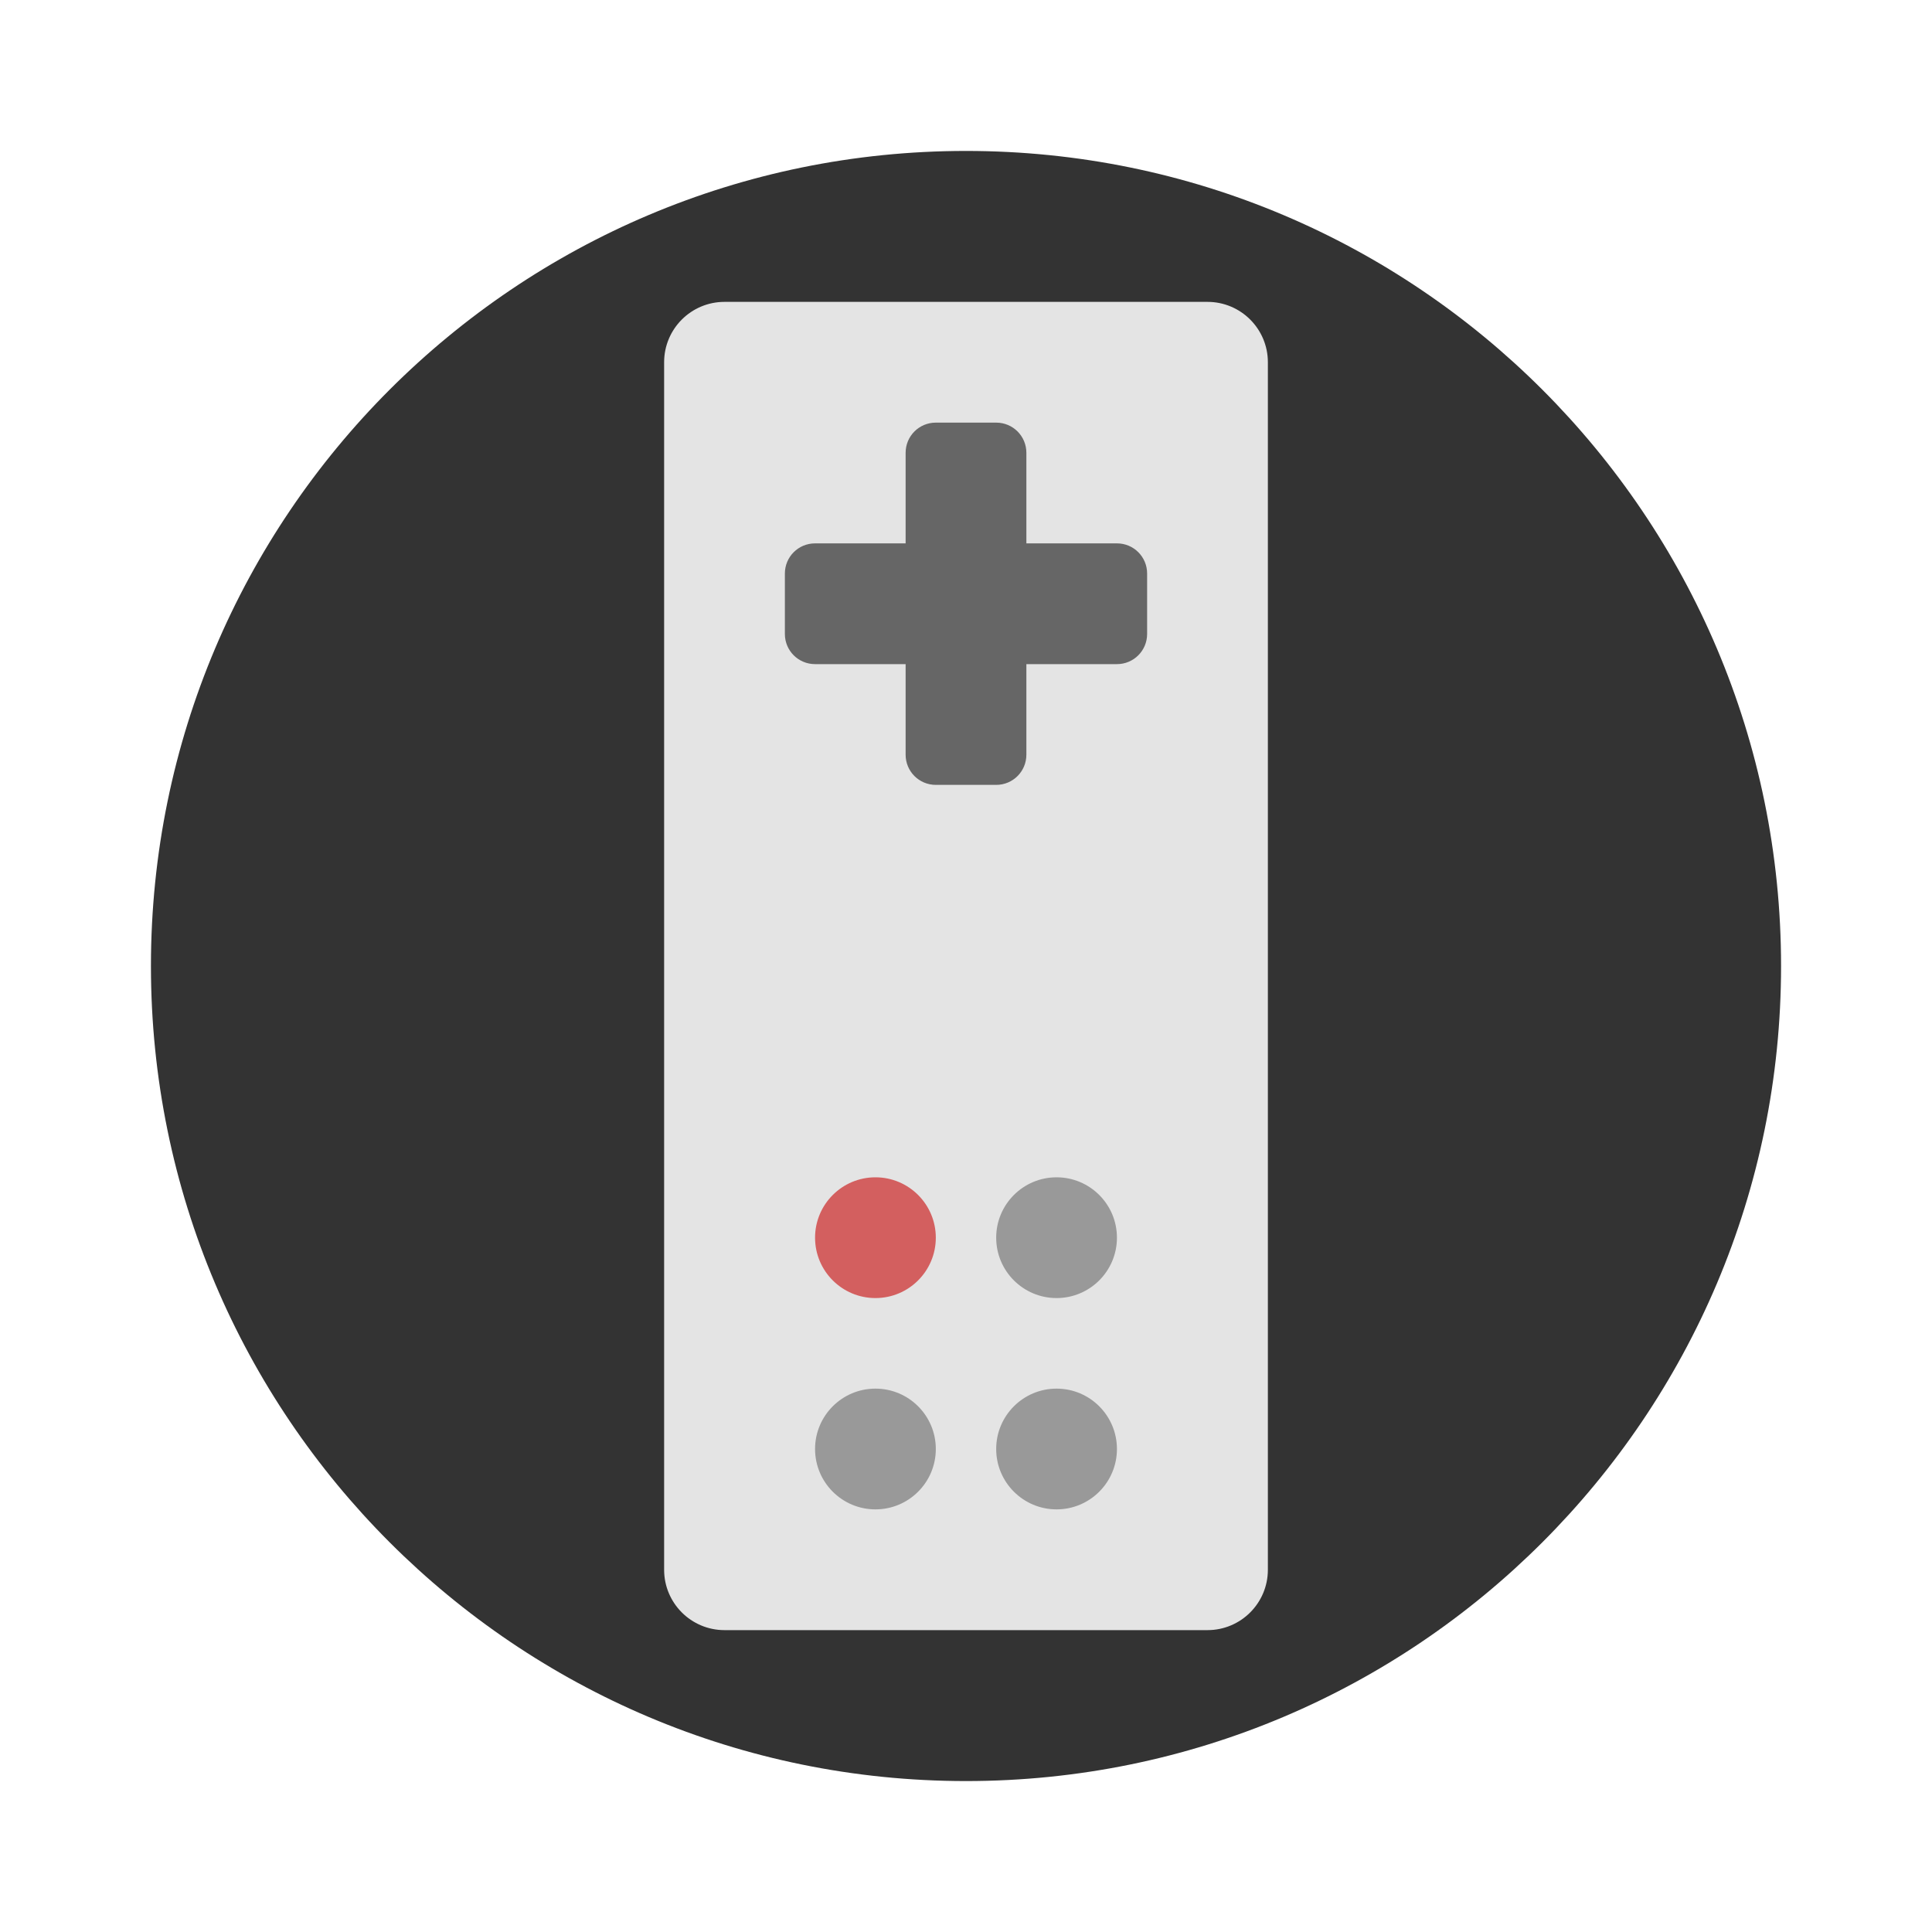
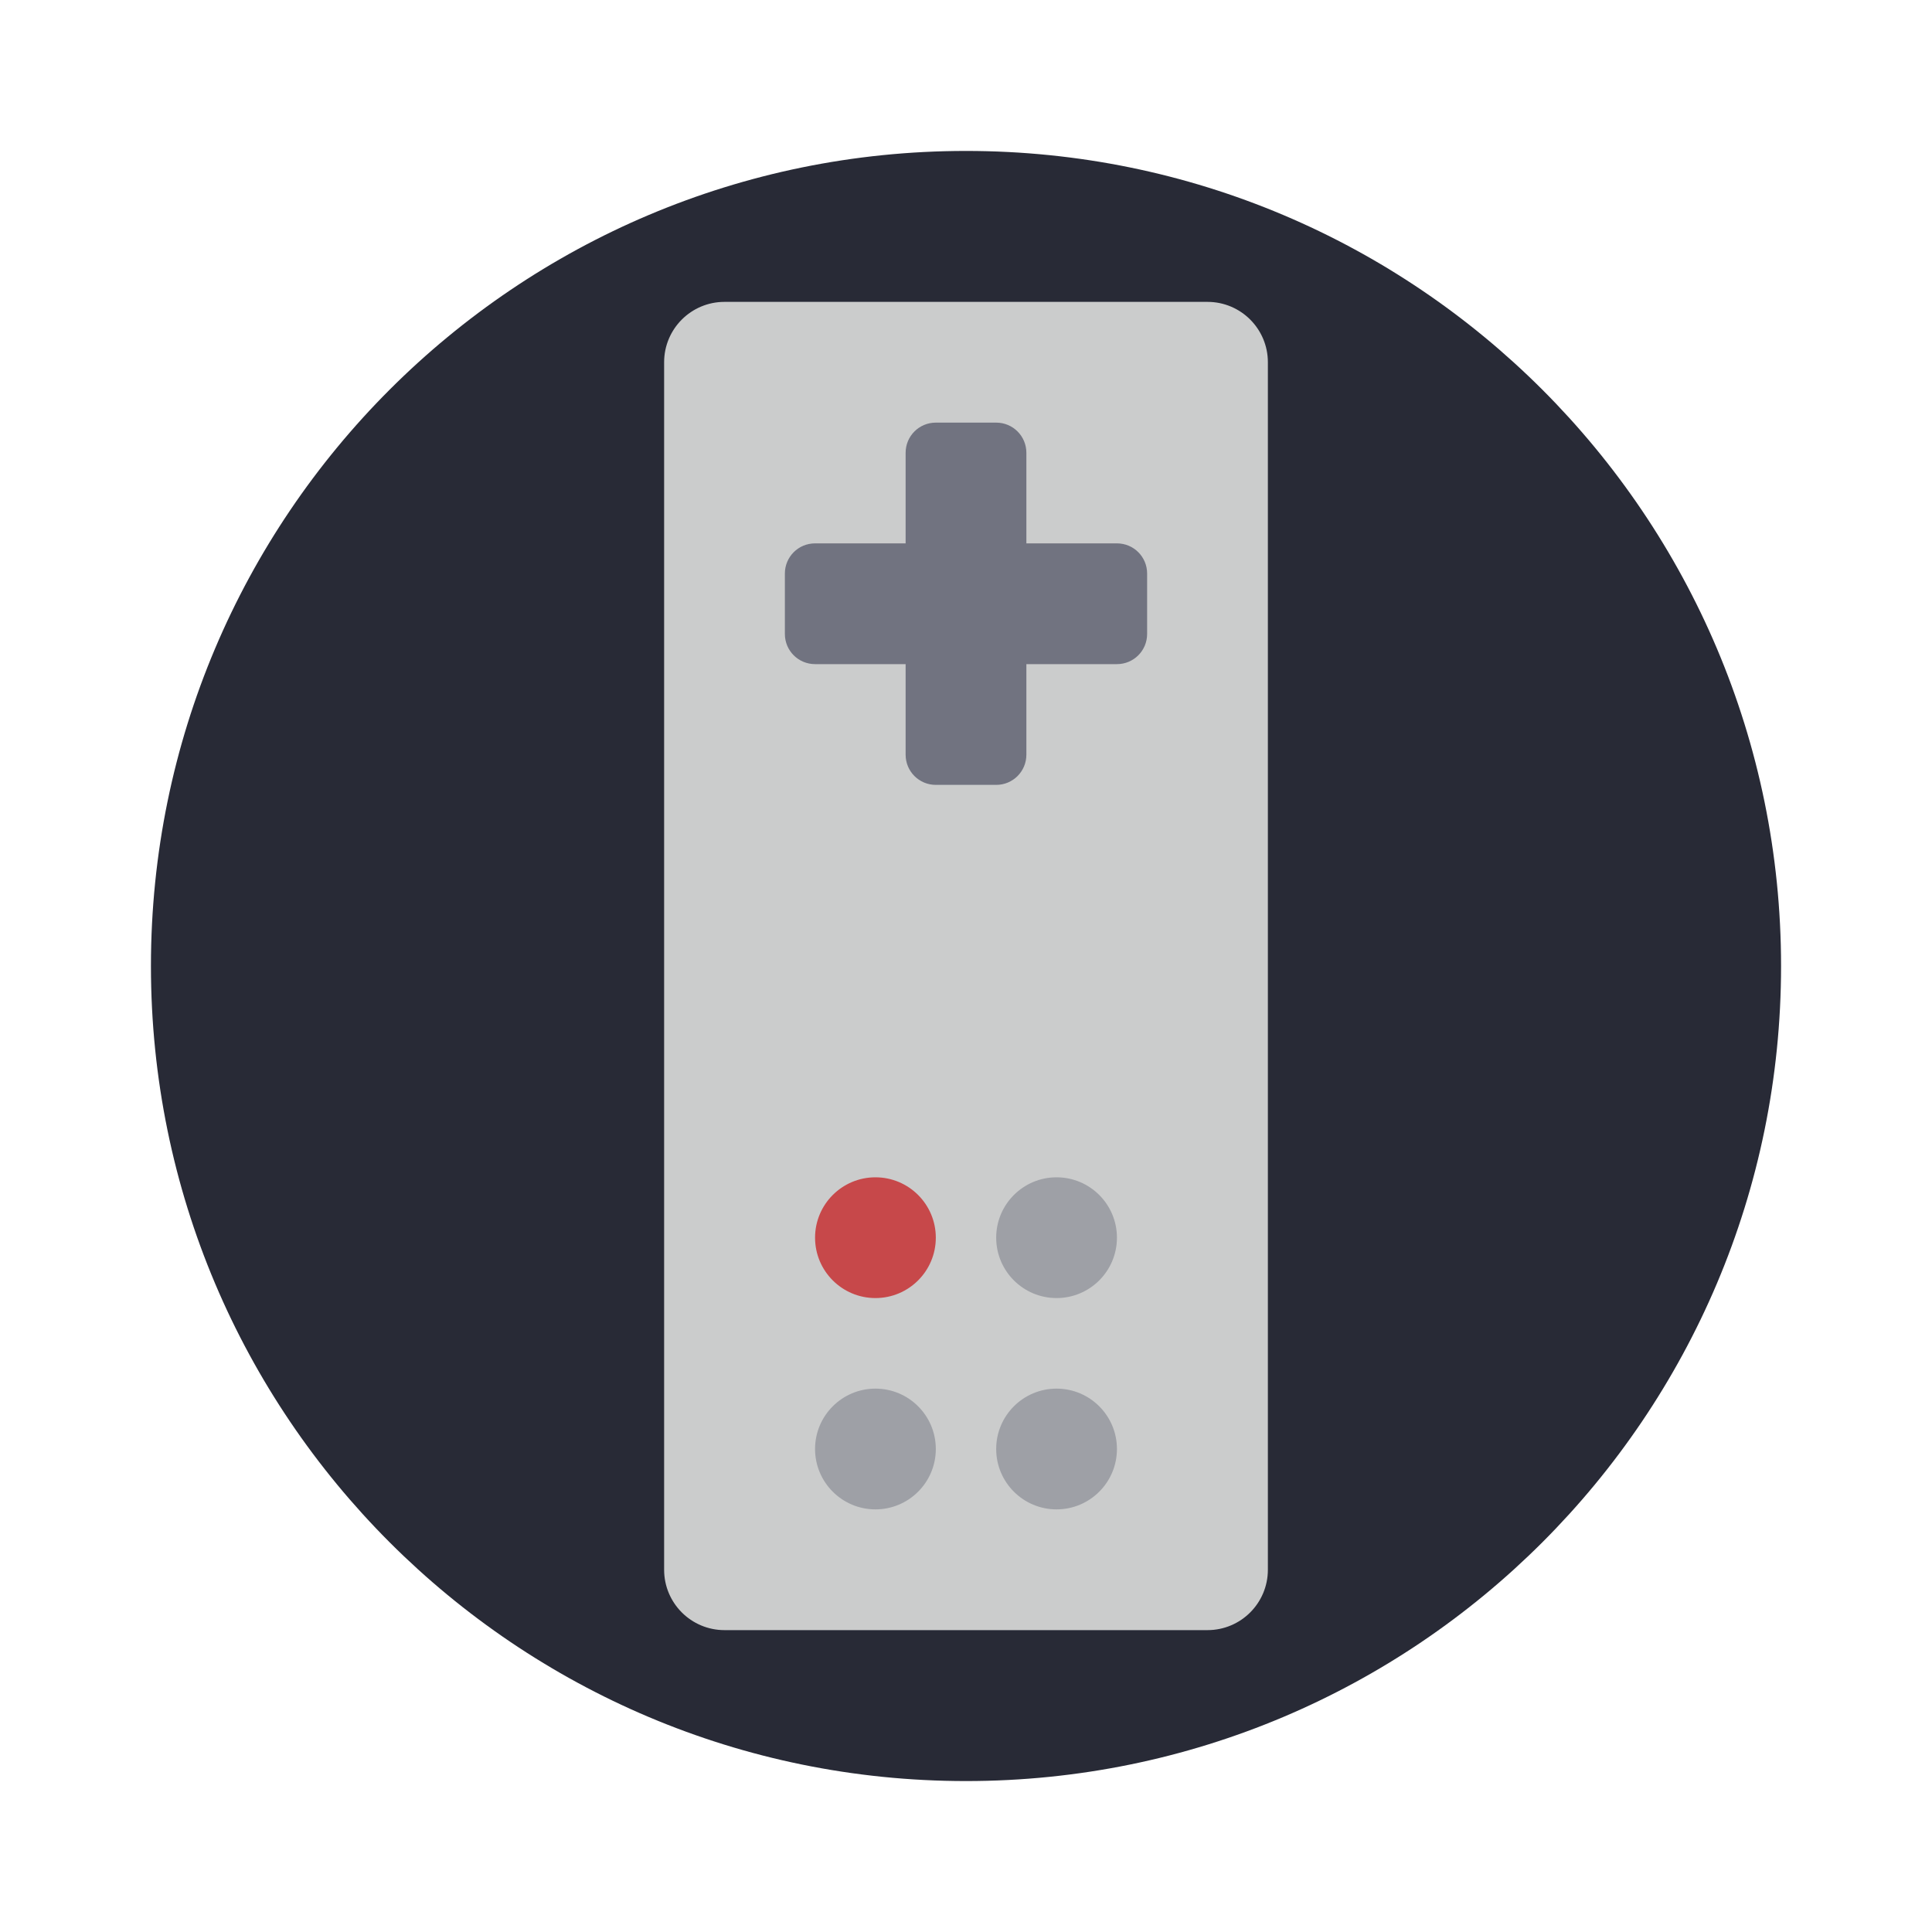
- <svg xmlns="http://www.w3.org/2000/svg" width="64" height="64" version="1">
-   <circle cx="32" cy="32" r="27" fill="#333" style="paint-order:stroke fill markers" />
-   <rect transform="rotate(90)" x="10" y="-42" width="44" height="20" rx="2" ry="2" fill="#e4e4e4" stroke-width=".777" />
-   <g fill="#999" stroke-width=".667">
-     <circle transform="rotate(90)" cx="48" cy="-35" r="2" />
-     <circle transform="rotate(90)" cx="41" cy="-35" r="2" />
-     <circle transform="rotate(90)" cx="48" cy="-29" r="2" />
+ <svg xmlns="http://www.w3.org/2000/svg" width="64" height="64" version="1" id="svg5517">
+   <defs id="defs5521" />
+   <circle cx="32" cy="32" r="27" fill="#333" style="paint-order:stroke fill markers;fill:#282a36" id="circle5501" />
+   <rect transform="rotate(90)" x="10" y="-42" width="44" height="20" rx="2" ry="2" fill="#e4e4e4" stroke-width=".777" id="rect5503" style="fill:#cbcccc" />
+   <g fill="#999" stroke-width=".667" id="g5511" style="fill:#9ea0a6">
+     <circle transform="rotate(90)" cx="48" cy="-35" r="2" id="circle5505" style="fill:#9ea0a6" />
+     <circle transform="rotate(90)" cx="41" cy="-35" r="2" id="circle5507" style="fill:#9ea0a6" />
+     <circle transform="rotate(90)" cx="48" cy="-29" r="2" id="circle5509" style="fill:#9ea0a6" />
  </g>
-   <circle transform="rotate(90)" cx="41" cy="-29" r="2" fill="#d35f5f" stroke-width=".667" />
-   <path d="m31 14c-0.554 0-1 0.446-1 1v3h-3c-0.554 0-1 0.446-1 1v2c0 0.554 0.446 1 1 1h3v3c0 0.554 0.446 1 1 1h2c0.554 0 1-0.446 1-1v-3h3c0.554 0 1-0.446 1-1v-2c0-0.554-0.446-1-1-1h-3v-3c0-0.554-0.446-1-1-1h-2z" fill="#666" style="paint-order:stroke fill markers" />
+   <circle transform="rotate(90)" cx="41" cy="-29" r="2" fill="#d35f5f" stroke-width=".667" id="circle5513" style="fill:#c7484a" />
+   <path d="m31 14c-0.554 0-1 0.446-1 1v3h-3c-0.554 0-1 0.446-1 1v2c0 0.554 0.446 1 1 1h3v3c0 0.554 0.446 1 1 1h2c0.554 0 1-0.446 1-1v-3h3c0.554 0 1-0.446 1-1v-2c0-0.554-0.446-1-1-1h-3v-3c0-0.554-0.446-1-1-1h-2z" fill="#666" style="paint-order:stroke fill markers;fill:#717380" id="path5515" />
</svg>
